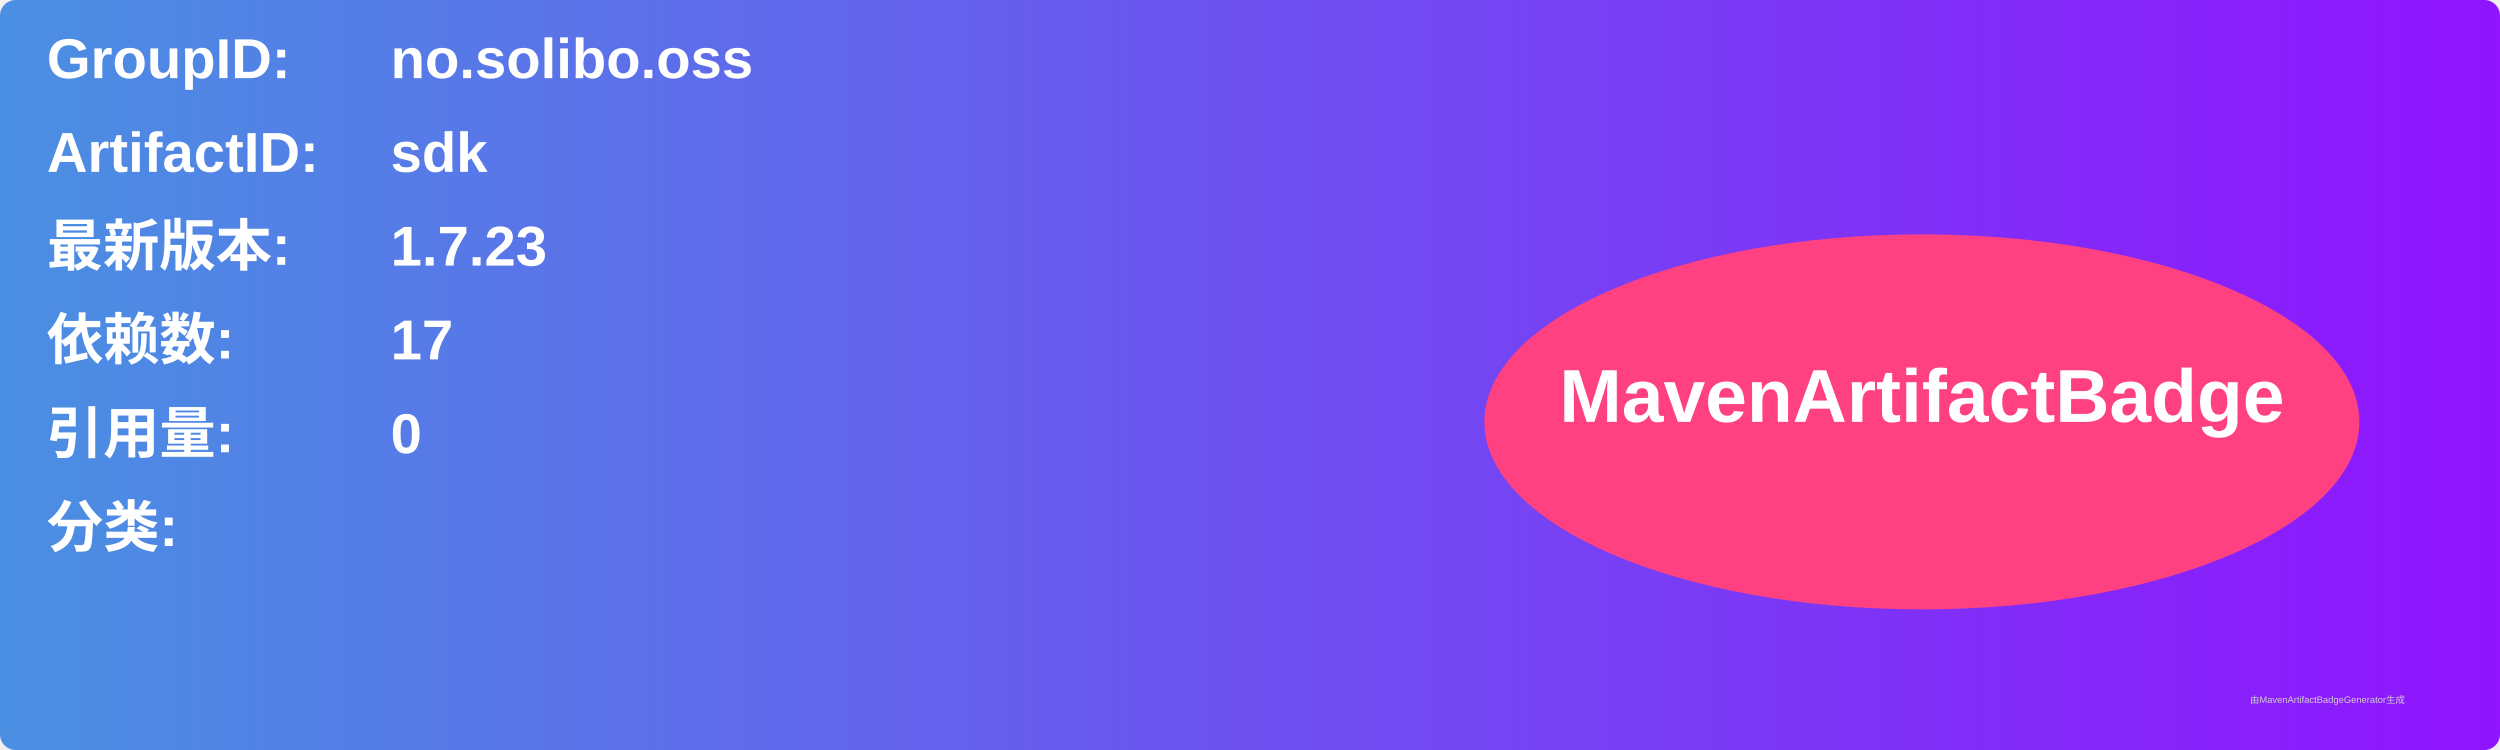
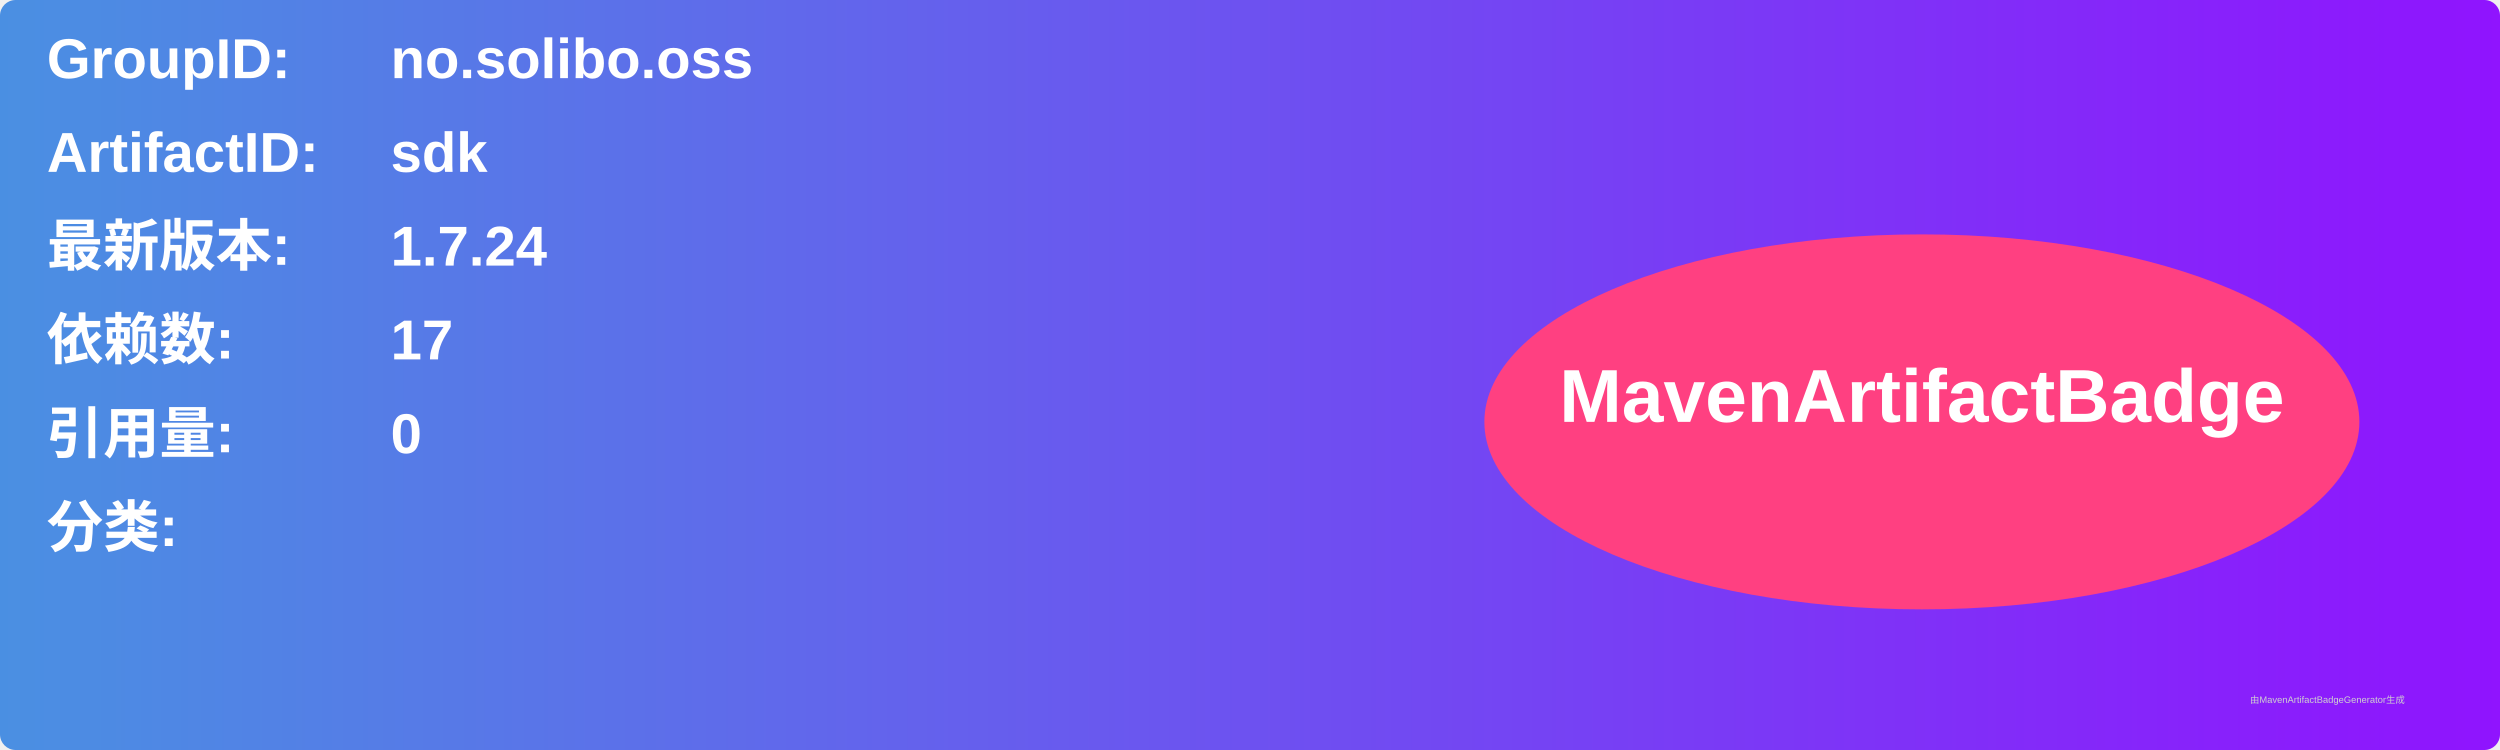
<svg xmlns="http://www.w3.org/2000/svg" width="800" height="240" viewBox="0 0 800 240">
  <linearGradient id="grad" x1="0%" y1="0%" x2="100%" y2="0%">
    <stop offset="0%" stop-color="#4a90e2" />
    <stop offset="100%" stop-color="#9013fe" />
  </linearGradient>
  <rect width="100%" height="100%" rx="5" ry="5" fill="url(#grad)" />
  <g transform="translate(15, 15)">
    <text x="0" y="10" font-family="Arial" font-size="18" fill="white" font-weight="bold" width="260">GroupID:</text>
    <text x="110" y="10" font-family="Arial" font-size="18" fill="white" font-weight="bold" width="460">no.solibo.oss</text>
    <text x="0" y="40" font-family="Arial" font-size="18" fill="white" font-weight="bold" width="260">ArtifactID:</text>
    <text x="110" y="40" font-family="Arial" font-size="18" fill="white" font-weight="bold" width="460">sdk</text>
    <text x="0" y="70" font-family="Arial" font-size="18" fill="white" font-weight="bold">最新版本:</text>
    <text x="110" y="70" font-family="Arial" font-size="18" fill="white" font-weight="bold">
-       <tspan font-weight="bold">1.7.23</tspan>
+       <tspan font-weight="bold">1.7.24</tspan>
    </text>
    <text x="0" y="100" font-family="Arial" font-size="18" fill="white" font-weight="bold">依赖数: </text>
    <text x="110" y="100" font-family="Arial" font-size="18" fill="white">
      <tspan font-weight="bold">17</tspan>
    </text>
    <text x="0" y="130" font-family="Arial" font-size="18" fill="white" font-weight="bold">引用量: </text>
    <text x="110" y="130" font-family="Arial" font-size="18" fill="white">
      <tspan font-weight="bold">0</tspan>
    </text>
    <text x="0" y="160" font-family="Arial" font-size="18" fill="white" font-weight="bold">分类:</text>
    <text x="10" y="190" font-family="Arial" font-size="10" fill="white">
      <tspan font-weight="bold" />
    </text>
    <ellipse cx="600" cy="120" rx="140" ry="60" fill="#ff4081" />
    <text x="600" y="120" text-anchor="middle" font-family="Arial" font-size="24" fill="white" font-weight="bold">MavenArtifactBadge</text>
  </g>
  <text x="720" y="225" font-family="Arial" font-size="3" fill="#d0d0d0">由MavenArtifactBadgeGenerator生成</text>
</svg>
